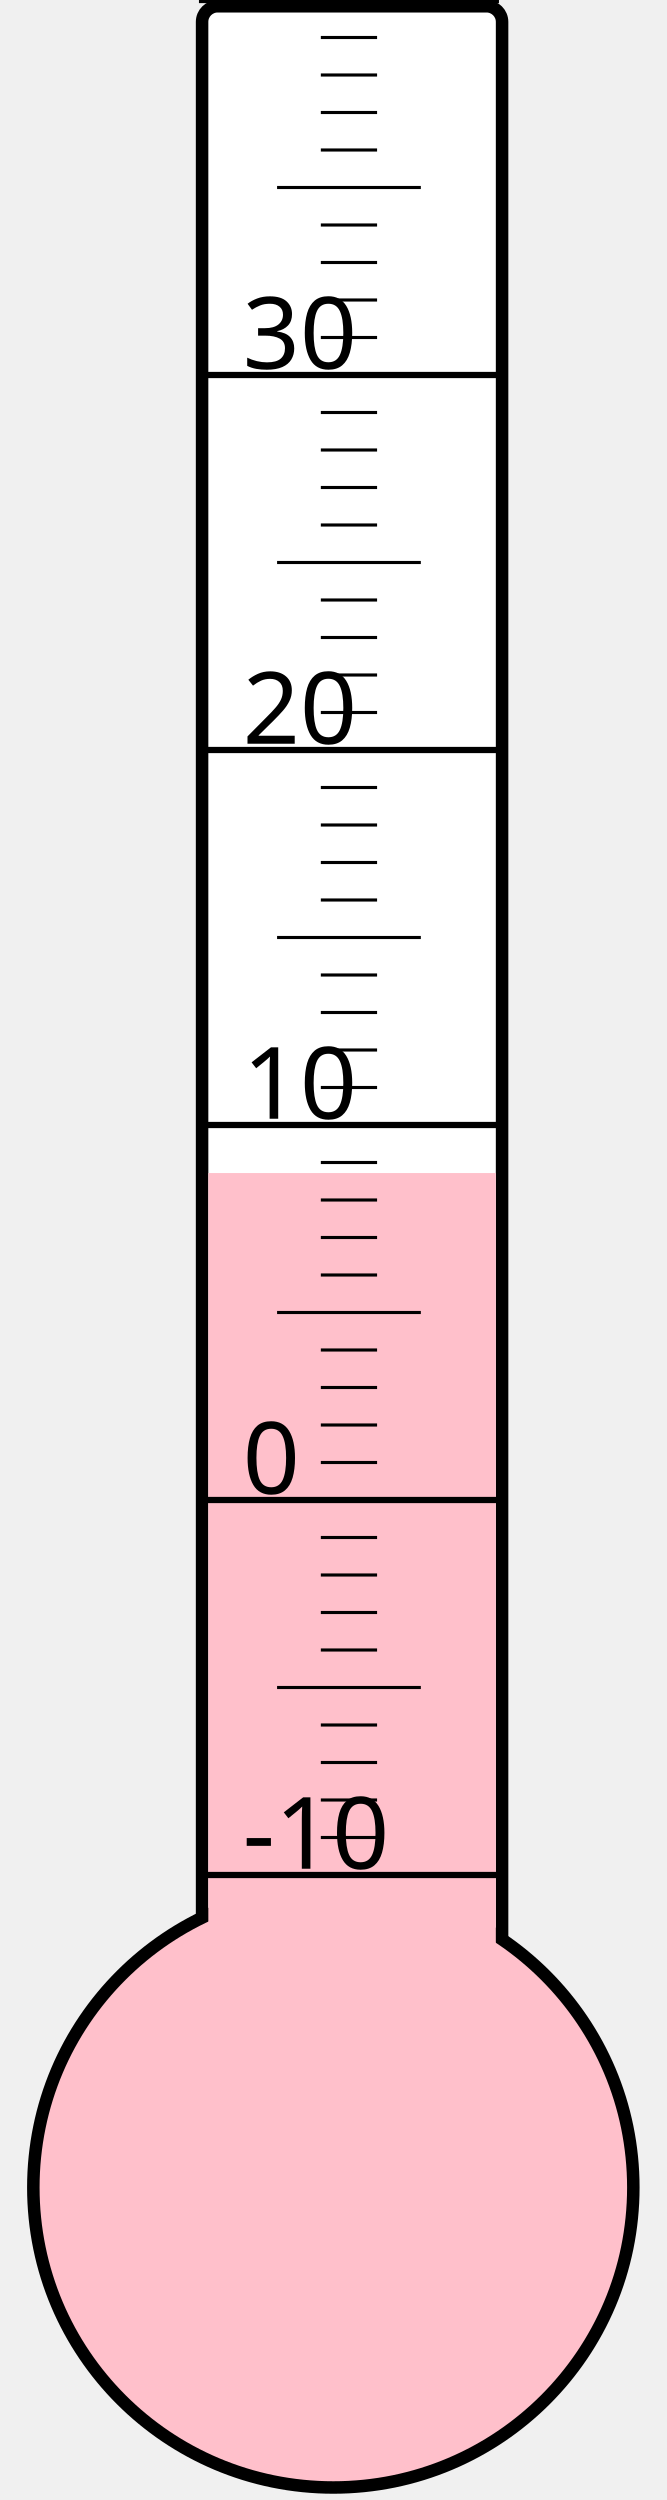
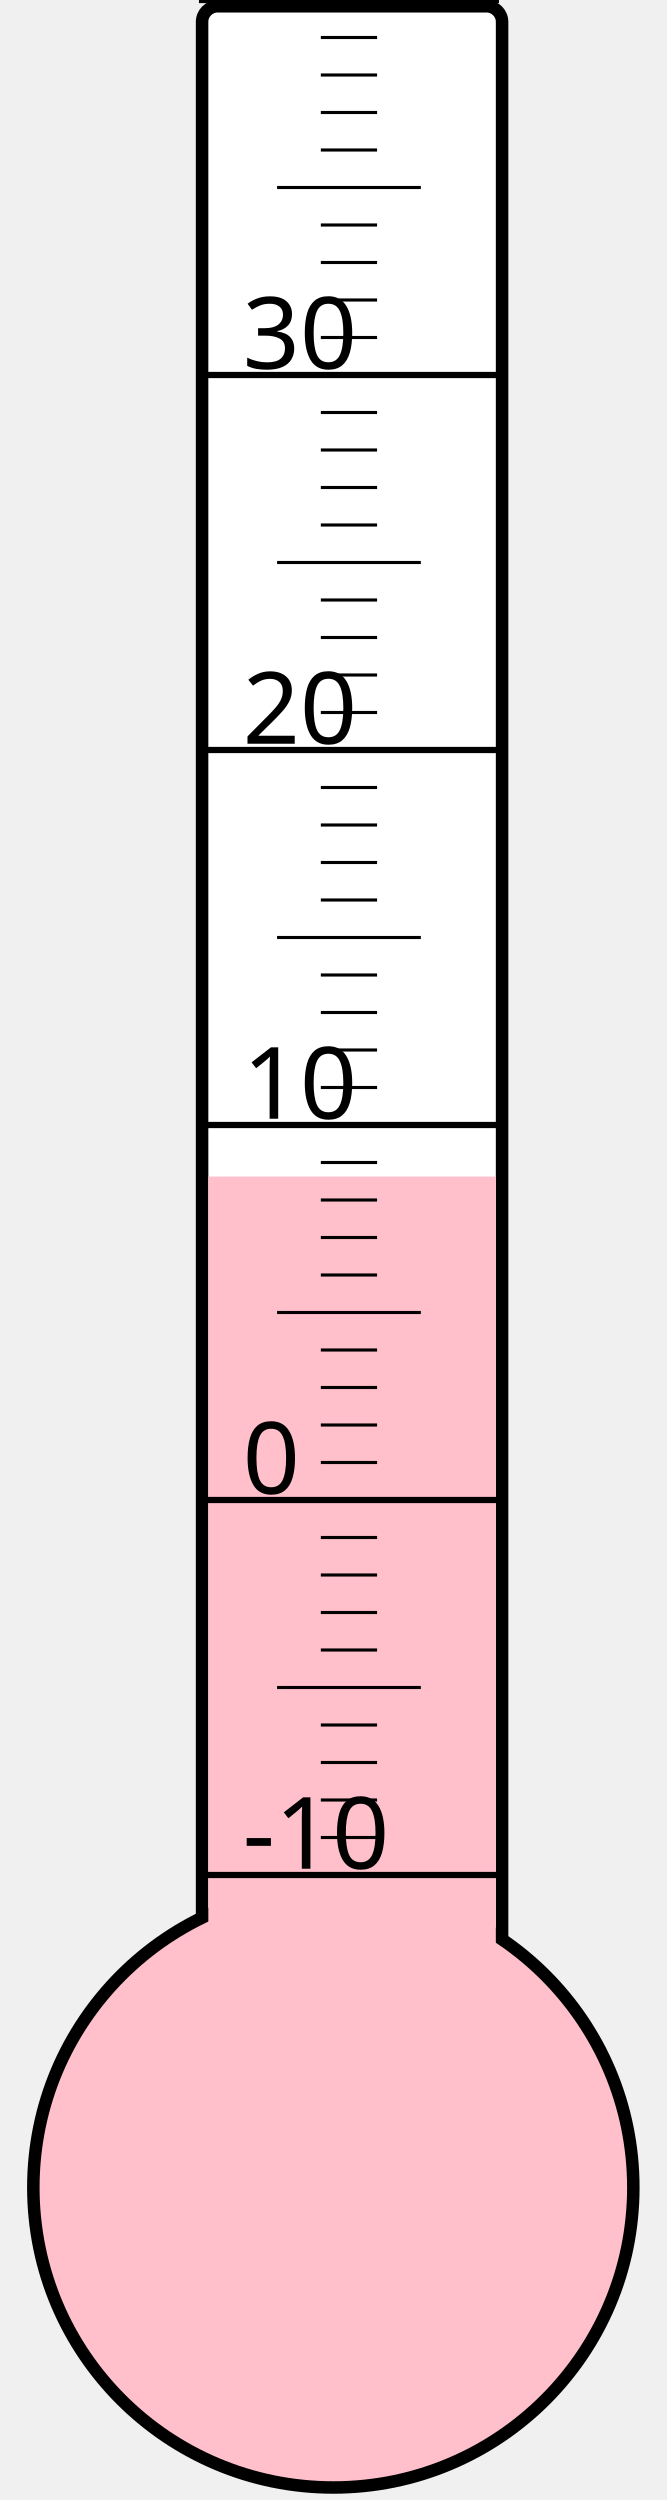
<svg xmlns="http://www.w3.org/2000/svg" width="40px" height="150px" viewBox="0 0 200 800">
  <rect width="200" height="800" x="0" y="0" style="fill: #ffffeb; fill-opacity: 0;" />
  <rect width="96" height="680" x="58" y="2" rx="5" ry="5" style="fill: white; fill-opacity: 1; stroke: black; stroke-width: 4;" />
  <circle cx="100" cy="700" r="96" style="fill: pink; stroke: black; stroke-width: 4;" />
-   <rect width="92" height="324.625" x="60" y="375.375" style="fill: pink; fill-opacity: 1; stroke-width: 0;" />
+   <rect width="92" height="323.5" x="60" y="376.5" style="fill: pink; fill-opacity: 1; stroke-width: 0;" />
  <text x="71" y="598" style="font-family: sans-serif; font-size: 24pt;">-10</text>
  <text x="71" y="478" style="font-family: sans-serif; font-size: 24pt;">0</text>
  <text x="71" y="358" style="font-family: sans-serif; font-size: 24pt;">10</text>
  <text x="71" y="238" style="font-family: sans-serif; font-size: 24pt;">20</text>
  <text x="71" y="118" style="font-family: sans-serif; font-size: 24pt;">30</text>
  <g style="stroke: black;">
    <line x1="57" y1="600" x2="153" y2="600" style="stroke-width: 2;" />
    <line x1="96" y1="588" x2="114" y2="588" style="stroke-width: 1;" />
    <line x1="96" y1="576" x2="114" y2="576" style="stroke-width: 1;" />
    <line x1="96" y1="564" x2="114" y2="564" style="stroke-width: 1;" />
    <line x1="96" y1="552" x2="114" y2="552" style="stroke-width: 1;" />
    <line x1="82" y1="540" x2="128" y2="540" style="stroke-width: 1;" />
    <line x1="96" y1="528" x2="114" y2="528" style="stroke-width: 1;" />
    <line x1="96" y1="516" x2="114" y2="516" style="stroke-width: 1;" />
    <line x1="96" y1="504" x2="114" y2="504" style="stroke-width: 1;" />
    <line x1="96" y1="492" x2="114" y2="492" style="stroke-width: 1;" />
    <line x1="57" y1="480" x2="153" y2="480" style="stroke-width: 2;" />
    <line x1="96" y1="468" x2="114" y2="468" style="stroke-width: 1;" />
    <line x1="96" y1="456" x2="114" y2="456" style="stroke-width: 1;" />
    <line x1="96" y1="444" x2="114" y2="444" style="stroke-width: 1;" />
    <line x1="96" y1="432" x2="114" y2="432" style="stroke-width: 1;" />
    <line x1="82" y1="420" x2="128" y2="420" style="stroke-width: 1;" />
    <line x1="96" y1="408" x2="114" y2="408" style="stroke-width: 1;" />
    <line x1="96" y1="396" x2="114" y2="396" style="stroke-width: 1;" />
    <line x1="96" y1="384" x2="114" y2="384" style="stroke-width: 1;" />
    <line x1="96" y1="372" x2="114" y2="372" style="stroke-width: 1;" />
    <line x1="57" y1="360" x2="153" y2="360" style="stroke-width: 2;" />
    <line x1="96" y1="348" x2="114" y2="348" style="stroke-width: 1;" />
    <line x1="96" y1="336" x2="114" y2="336" style="stroke-width: 1;" />
    <line x1="96" y1="324" x2="114" y2="324" style="stroke-width: 1;" />
    <line x1="96" y1="312" x2="114" y2="312" style="stroke-width: 1;" />
    <line x1="82" y1="300" x2="128" y2="300" style="stroke-width: 1;" />
    <line x1="96" y1="288" x2="114" y2="288" style="stroke-width: 1;" />
    <line x1="96" y1="276" x2="114" y2="276" style="stroke-width: 1;" />
    <line x1="96" y1="264" x2="114" y2="264" style="stroke-width: 1;" />
    <line x1="96" y1="252" x2="114" y2="252" style="stroke-width: 1;" />
    <line x1="57" y1="240" x2="153" y2="240" style="stroke-width: 2;" />
    <line x1="96" y1="228" x2="114" y2="228" style="stroke-width: 1;" />
    <line x1="96" y1="216" x2="114" y2="216" style="stroke-width: 1;" />
    <line x1="96" y1="204" x2="114" y2="204" style="stroke-width: 1;" />
    <line x1="96" y1="192" x2="114" y2="192" style="stroke-width: 1;" />
    <line x1="82" y1="180" x2="128" y2="180" style="stroke-width: 1;" />
    <line x1="96" y1="168" x2="114" y2="168" style="stroke-width: 1;" />
    <line x1="96" y1="156" x2="114" y2="156" style="stroke-width: 1;" />
    <line x1="96" y1="144" x2="114" y2="144" style="stroke-width: 1;" />
    <line x1="96" y1="132" x2="114" y2="132" style="stroke-width: 1;" />
    <line x1="57" y1="120" x2="153" y2="120" style="stroke-width: 2;" />
    <line x1="96" y1="108" x2="114" y2="108" style="stroke-width: 1;" />
    <line x1="96" y1="96" x2="114" y2="96" style="stroke-width: 1;" />
    <line x1="96" y1="84" x2="114" y2="84" style="stroke-width: 1;" />
    <line x1="96" y1="72" x2="114" y2="72" style="stroke-width: 1;" />
    <line x1="82" y1="60" x2="128" y2="60" style="stroke-width: 1;" />
    <line x1="96" y1="48" x2="114" y2="48" style="stroke-width: 1;" />
    <line x1="96" y1="36" x2="114" y2="36" style="stroke-width: 1;" />
    <line x1="96" y1="24" x2="114" y2="24" style="stroke-width: 1;" />
    <line x1="96" y1="12" x2="114" y2="12" style="stroke-width: 1;" />
    <line x1="57" y1="0" x2="153" y2="0" style="stroke-width: 2;" />
  </g>
</svg>
